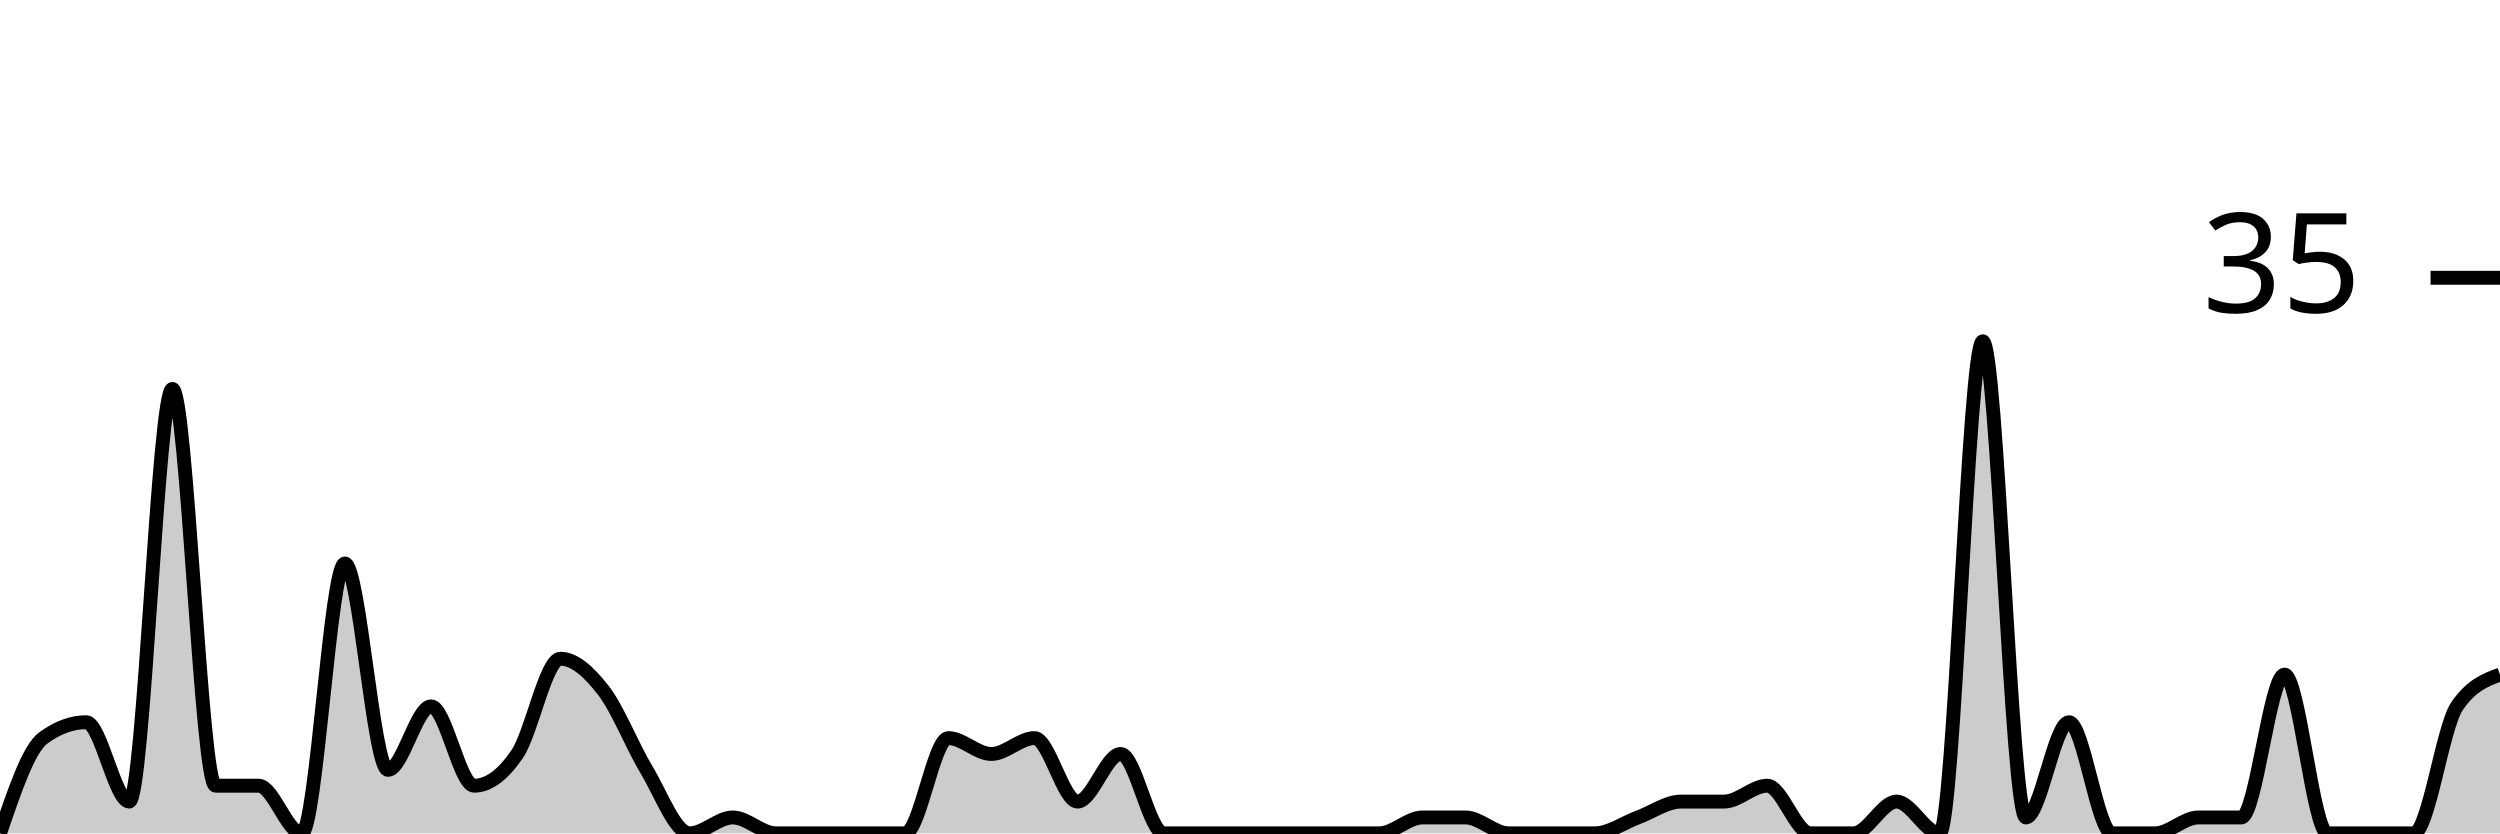
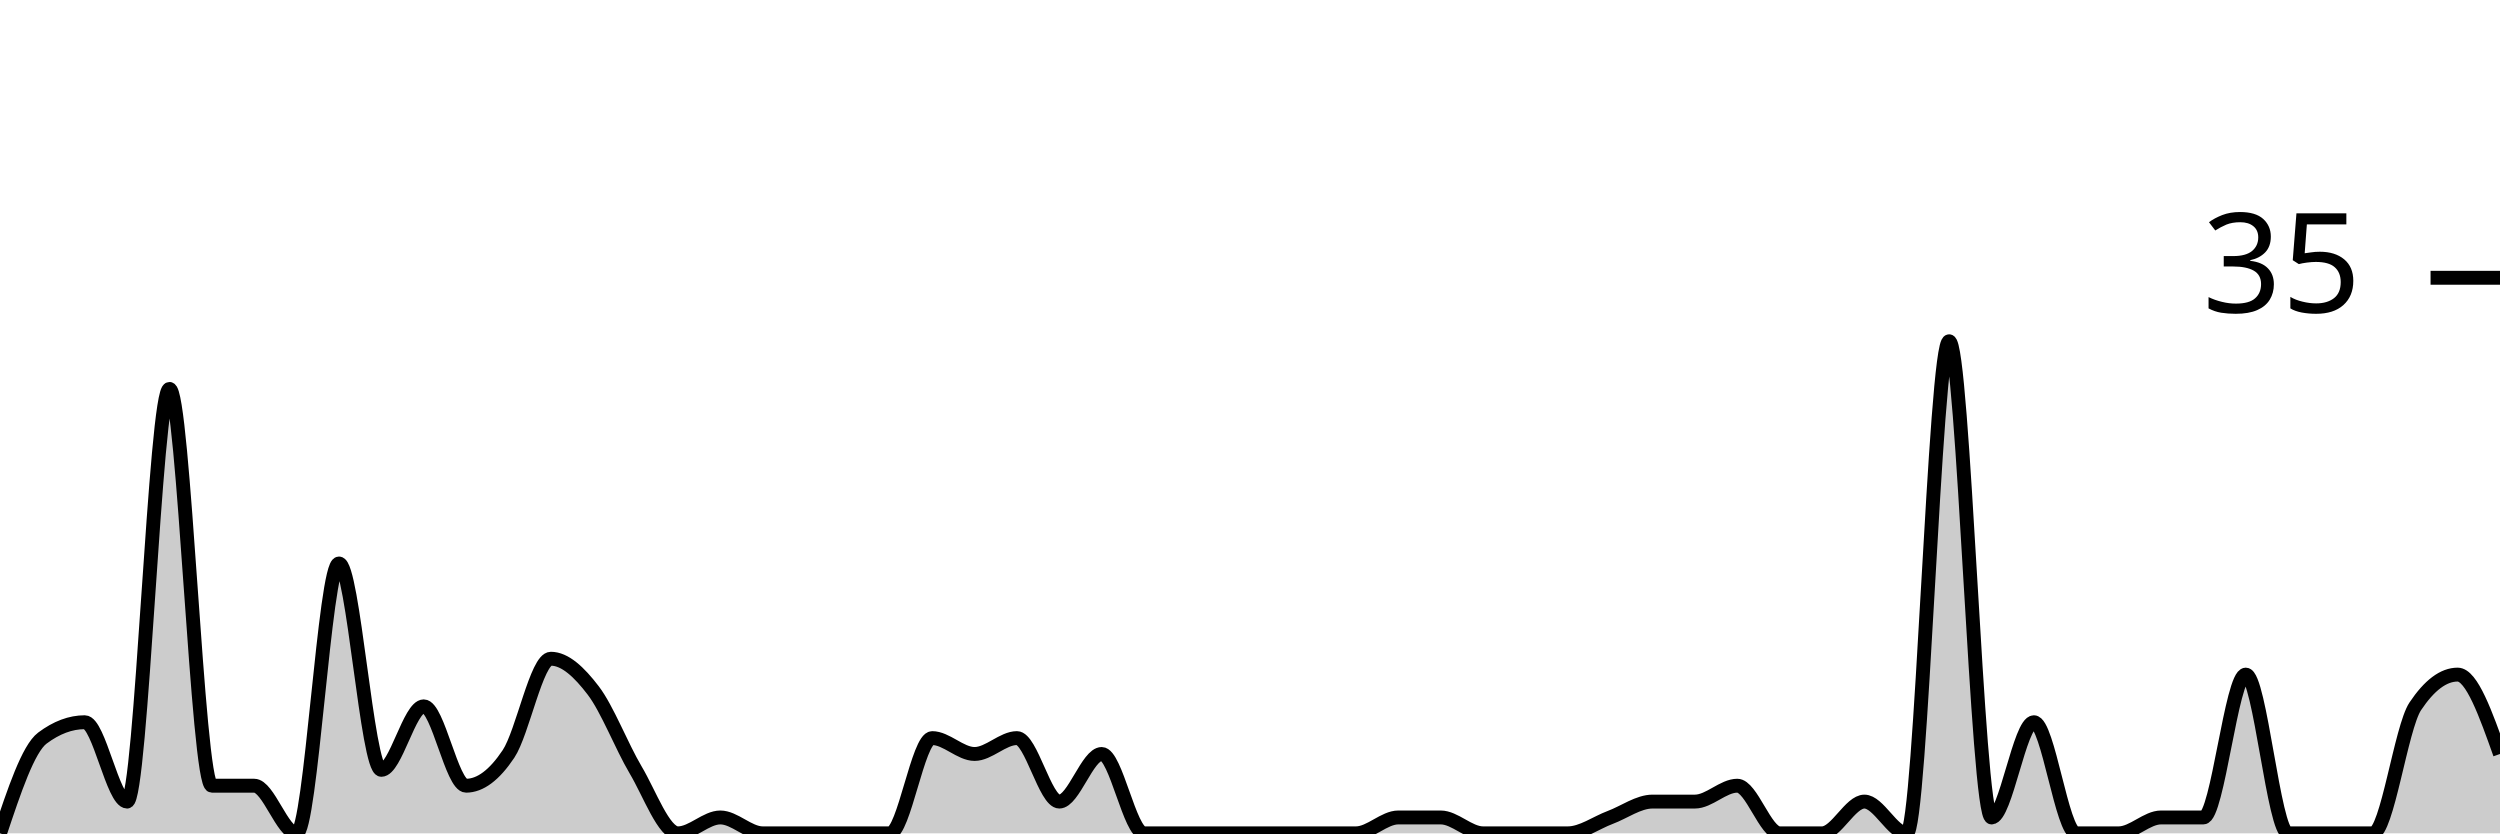
<svg xmlns="http://www.w3.org/2000/svg" viewBox="0 0 180 60">
  <g transform="translate(0,20)">
-     <path class="area" fill="rgba(0, 0, 0, 0.2)" d="M0,40C1.034,36.952,2.069,33.905,3.103,33.143C4.138,32.381,5.172,32,6.207,32C7.241,32,8.276,37.714,9.31,37.714C10.345,37.714,11.379,8,12.414,8C13.448,8,14.483,36.571,15.517,36.571C16.552,36.571,17.586,36.571,18.621,36.571C19.655,36.571,20.69,40,21.724,40C22.759,40,23.793,20.571,24.828,20.571C25.862,20.571,26.897,35.429,27.931,35.429C28.966,35.429,30,30.857,31.034,30.857C32.069,30.857,33.103,36.571,34.138,36.571C35.172,36.571,36.207,35.81,37.241,34.286C38.276,32.762,39.31,27.429,40.345,27.429C41.379,27.429,42.414,28.381,43.448,29.714C44.483,31.048,45.517,33.714,46.552,35.429C47.586,37.143,48.621,40,49.655,40C50.69,40,51.724,38.857,52.759,38.857C53.793,38.857,54.828,40,55.862,40C56.897,40,57.931,40,58.966,40C60,40,61.034,40,62.069,40C63.103,40,64.138,40,65.172,40C66.207,40,67.241,33.143,68.276,33.143C69.31,33.143,70.345,34.286,71.379,34.286C72.414,34.286,73.448,33.143,74.483,33.143C75.517,33.143,76.552,37.714,77.586,37.714C78.621,37.714,79.655,34.286,80.69,34.286C81.724,34.286,82.759,40,83.793,40C84.828,40,85.862,40,86.897,40C87.931,40,88.966,40,90,40C91.034,40,92.069,40,93.103,40C94.138,40,95.172,40,96.207,40C97.241,40,98.276,40,99.31,40C100.345,40,101.379,38.857,102.414,38.857C103.448,38.857,104.483,38.857,105.517,38.857C106.552,38.857,107.586,40,108.621,40C109.655,40,110.69,40,111.724,40C112.759,40,113.793,40,114.828,40C115.862,40,116.897,39.238,117.931,38.857C118.966,38.476,120,37.714,121.034,37.714C122.069,37.714,123.103,37.714,124.138,37.714C125.172,37.714,126.207,36.571,127.241,36.571C128.276,36.571,129.31,40,130.345,40C131.379,40,132.414,40,133.448,40C134.483,40,135.517,37.714,136.552,37.714C137.586,37.714,138.621,40,139.655,40C140.69,40,141.724,4.571,142.759,4.571C143.793,4.571,144.828,38.857,145.862,38.857C146.897,38.857,147.931,32,148.966,32C150,32,151.034,40,152.069,40C153.103,40,154.138,40,155.172,40C156.207,40,157.241,38.857,158.276,38.857C159.31,38.857,160.345,38.857,161.379,38.857C162.414,38.857,163.448,28.571,164.483,28.571C165.517,28.571,166.552,40,167.586,40C168.621,40,169.655,40,170.69,40C171.724,40,172.759,40,173.793,40C174.828,40,175.862,32.381,176.897,30.857C177.931,29.333,178.966,28.952,180,28.571L180,40C178.966,40,177.931,40,176.897,40C175.862,40,174.828,40,173.793,40C172.759,40,171.724,40,170.69,40C169.655,40,168.621,40,167.586,40C166.552,40,165.517,40,164.483,40C163.448,40,162.414,40,161.379,40C160.345,40,159.31,40,158.276,40C157.241,40,156.207,40,155.172,40C154.138,40,153.103,40,152.069,40C151.034,40,150,40,148.966,40C147.931,40,146.897,40,145.862,40C144.828,40,143.793,40,142.759,40C141.724,40,140.69,40,139.655,40C138.621,40,137.586,40,136.552,40C135.517,40,134.483,40,133.448,40C132.414,40,131.379,40,130.345,40C129.31,40,128.276,40,127.241,40C126.207,40,125.172,40,124.138,40C123.103,40,122.069,40,121.034,40C120,40,118.966,40,117.931,40C116.897,40,115.862,40,114.828,40C113.793,40,112.759,40,111.724,40C110.69,40,109.655,40,108.621,40C107.586,40,106.552,40,105.517,40C104.483,40,103.448,40,102.414,40C101.379,40,100.345,40,99.31,40C98.276,40,97.241,40,96.207,40C95.172,40,94.138,40,93.103,40C92.069,40,91.034,40,90,40C88.966,40,87.931,40,86.897,40C85.862,40,84.828,40,83.793,40C82.759,40,81.724,40,80.69,40C79.655,40,78.621,40,77.586,40C76.552,40,75.517,40,74.483,40C73.448,40,72.414,40,71.379,40C70.345,40,69.31,40,68.276,40C67.241,40,66.207,40,65.172,40C64.138,40,63.103,40,62.069,40C61.034,40,60,40,58.966,40C57.931,40,56.897,40,55.862,40C54.828,40,53.793,40,52.759,40C51.724,40,50.69,40,49.655,40C48.621,40,47.586,40,46.552,40C45.517,40,44.483,40,43.448,40C42.414,40,41.379,40,40.345,40C39.31,40,38.276,40,37.241,40C36.207,40,35.172,40,34.138,40C33.103,40,32.069,40,31.034,40C30,40,28.966,40,27.931,40C26.897,40,25.862,40,24.828,40C23.793,40,22.759,40,21.724,40C20.69,40,19.655,40,18.621,40C17.586,40,16.552,40,15.517,40C14.483,40,13.448,40,12.414,40C11.379,40,10.345,40,9.31,40C8.276,40,7.241,40,6.207,40C5.172,40,4.138,40,3.103,40C2.069,40,1.034,40,0,40Z" />
-     <path class="line" stroke="black" fill="none" d="M0,40C1.034,36.952,2.069,33.905,3.103,33.143C4.138,32.381,5.172,32,6.207,32C7.241,32,8.276,37.714,9.31,37.714C10.345,37.714,11.379,8,12.414,8C13.448,8,14.483,36.571,15.517,36.571C16.552,36.571,17.586,36.571,18.621,36.571C19.655,36.571,20.69,40,21.724,40C22.759,40,23.793,20.571,24.828,20.571C25.862,20.571,26.897,35.429,27.931,35.429C28.966,35.429,30,30.857,31.034,30.857C32.069,30.857,33.103,36.571,34.138,36.571C35.172,36.571,36.207,35.81,37.241,34.286C38.276,32.762,39.31,27.429,40.345,27.429C41.379,27.429,42.414,28.381,43.448,29.714C44.483,31.048,45.517,33.714,46.552,35.429C47.586,37.143,48.621,40,49.655,40C50.69,40,51.724,38.857,52.759,38.857C53.793,38.857,54.828,40,55.862,40C56.897,40,57.931,40,58.966,40C60,40,61.034,40,62.069,40C63.103,40,64.138,40,65.172,40C66.207,40,67.241,33.143,68.276,33.143C69.31,33.143,70.345,34.286,71.379,34.286C72.414,34.286,73.448,33.143,74.483,33.143C75.517,33.143,76.552,37.714,77.586,37.714C78.621,37.714,79.655,34.286,80.69,34.286C81.724,34.286,82.759,40,83.793,40C84.828,40,85.862,40,86.897,40C87.931,40,88.966,40,90,40C91.034,40,92.069,40,93.103,40C94.138,40,95.172,40,96.207,40C97.241,40,98.276,40,99.31,40C100.345,40,101.379,38.857,102.414,38.857C103.448,38.857,104.483,38.857,105.517,38.857C106.552,38.857,107.586,40,108.621,40C109.655,40,110.69,40,111.724,40C112.759,40,113.793,40,114.828,40C115.862,40,116.897,39.238,117.931,38.857C118.966,38.476,120,37.714,121.034,37.714C122.069,37.714,123.103,37.714,124.138,37.714C125.172,37.714,126.207,36.571,127.241,36.571C128.276,36.571,129.31,40,130.345,40C131.379,40,132.414,40,133.448,40C134.483,40,135.517,37.714,136.552,37.714C137.586,37.714,138.621,40,139.655,40C140.69,40,141.724,4.571,142.759,4.571C143.793,4.571,144.828,38.857,145.862,38.857C146.897,38.857,147.931,32,148.966,32C150,32,151.034,40,152.069,40C153.103,40,154.138,40,155.172,40C156.207,40,157.241,38.857,158.276,38.857C159.31,38.857,160.345,38.857,161.379,38.857C162.414,38.857,163.448,28.571,164.483,28.571C165.517,28.571,166.552,40,167.586,40C168.621,40,169.655,40,170.69,40C171.724,40,172.759,40,173.793,40C174.828,40,175.862,32.381,176.897,30.857C177.931,29.333,178.966,28.952,180,28.571" />
+     <path class="area" fill="rgba(0, 0, 0, 0.2)" d="M0,40C1.017,36.952,2.034,33.905,3.051,33.143C4.068,32.381,5.085,32,6.102,32C7.119,32,8.136,37.714,9.153,37.714C10.169,37.714,11.186,8,12.203,8C13.22,8,14.237,36.571,15.254,36.571C16.271,36.571,17.288,36.571,18.305,36.571C19.322,36.571,20.339,40,21.356,40C22.373,40,23.39,20.571,24.407,20.571C25.424,20.571,26.441,35.429,27.458,35.429C28.475,35.429,29.492,30.857,30.508,30.857C31.525,30.857,32.542,36.571,33.559,36.571C34.576,36.571,35.593,35.81,36.61,34.286C37.627,32.762,38.644,27.429,39.661,27.429C40.678,27.429,41.695,28.381,42.712,29.714C43.729,31.048,44.746,33.714,45.763,35.429C46.78,37.143,47.797,40,48.814,40C49.831,40,50.847,38.857,51.864,38.857C52.881,38.857,53.898,40,54.915,40C55.932,40,56.949,40,57.966,40C58.983,40,60,40,61.017,40C62.034,40,63.051,40,64.068,40C65.085,40,66.102,33.143,67.119,33.143C68.136,33.143,69.153,34.286,70.169,34.286C71.186,34.286,72.203,33.143,73.22,33.143C74.237,33.143,75.254,37.714,76.271,37.714C77.288,37.714,78.305,34.286,79.322,34.286C80.339,34.286,81.356,40,82.373,40C83.39,40,84.407,40,85.424,40C86.441,40,87.458,40,88.475,40C89.492,40,90.508,40,91.525,40C92.542,40,93.559,40,94.576,40C95.593,40,96.61,40,97.627,40C98.644,40,99.661,38.857,100.678,38.857C101.695,38.857,102.712,38.857,103.729,38.857C104.746,38.857,105.763,40,106.78,40C107.797,40,108.814,40,109.831,40C110.847,40,111.864,40,112.881,40C113.898,40,114.915,39.238,115.932,38.857C116.949,38.476,117.966,37.714,118.983,37.714C120,37.714,121.017,37.714,122.034,37.714C123.051,37.714,124.068,36.571,125.085,36.571C126.102,36.571,127.119,40,128.136,40C129.153,40,130.169,40,131.186,40C132.203,40,133.22,37.714,134.237,37.714C135.254,37.714,136.271,40,137.288,40C138.305,40,139.322,4.571,140.339,4.571C141.356,4.571,142.373,38.857,143.39,38.857C144.407,38.857,145.424,32,146.441,32C147.458,32,148.475,40,149.492,40C150.508,40,151.525,40,152.542,40C153.559,40,154.576,38.857,155.593,38.857C156.61,38.857,157.627,38.857,158.644,38.857C159.661,38.857,160.678,28.571,161.695,28.571C162.712,28.571,163.729,40,164.746,40C165.763,40,166.78,40,167.797,40C168.814,40,169.831,40,170.847,40C171.864,40,172.881,32.381,173.898,30.857C174.915,29.333,175.932,28.571,176.949,28.571C177.966,28.571,178.983,31.429,180,34.286L180,40C178.983,40,177.966,40,176.949,40C175.932,40,174.915,40,173.898,40C172.881,40,171.864,40,170.847,40C169.831,40,168.814,40,167.797,40C166.78,40,165.763,40,164.746,40C163.729,40,162.712,40,161.695,40C160.678,40,159.661,40,158.644,40C157.627,40,156.61,40,155.593,40C154.576,40,153.559,40,152.542,40C151.525,40,150.508,40,149.492,40C148.475,40,147.458,40,146.441,40C145.424,40,144.407,40,143.39,40C142.373,40,141.356,40,140.339,40C139.322,40,138.305,40,137.288,40C136.271,40,135.254,40,134.237,40C133.22,40,132.203,40,131.186,40C130.169,40,129.153,40,128.136,40C127.119,40,126.102,40,125.085,40C124.068,40,123.051,40,122.034,40C121.017,40,120,40,118.983,40C117.966,40,116.949,40,115.932,40C114.915,40,113.898,40,112.881,40C111.864,40,110.847,40,109.831,40C108.814,40,107.797,40,106.78,40C105.763,40,104.746,40,103.729,40C102.712,40,101.695,40,100.678,40C99.661,40,98.644,40,97.627,40C96.61,40,95.593,40,94.576,40C93.559,40,92.542,40,91.525,40C90.508,40,89.492,40,88.475,40C87.458,40,86.441,40,85.424,40C84.407,40,83.39,40,82.373,40C81.356,40,80.339,40,79.322,40C78.305,40,77.288,40,76.271,40C75.254,40,74.237,40,73.22,40C72.203,40,71.186,40,70.169,40C69.153,40,68.136,40,67.119,40C66.102,40,65.085,40,64.068,40C63.051,40,62.034,40,61.017,40C60,40,58.983,40,57.966,40C56.949,40,55.932,40,54.915,40C53.898,40,52.881,40,51.864,40C50.847,40,49.831,40,48.814,40C47.797,40,46.78,40,45.763,40C44.746,40,43.729,40,42.712,40C41.695,40,40.678,40,39.661,40C38.644,40,37.627,40,36.61,40C35.593,40,34.576,40,33.559,40C32.542,40,31.525,40,30.508,40C29.492,40,28.475,40,27.458,40C26.441,40,25.424,40,24.407,40C23.39,40,22.373,40,21.356,40C20.339,40,19.322,40,18.305,40C17.288,40,16.271,40,15.254,40C14.237,40,13.22,40,12.203,40C11.186,40,10.169,40,9.153,40C8.136,40,7.119,40,6.102,40C5.085,40,4.068,40,3.051,40C2.034,40,1.017,40,0,40Z" />
+     <path class="line" stroke="black" fill="none" d="M0,40C1.017,36.952,2.034,33.905,3.051,33.143C4.068,32.381,5.085,32,6.102,32C7.119,32,8.136,37.714,9.153,37.714C10.169,37.714,11.186,8,12.203,8C13.22,8,14.237,36.571,15.254,36.571C16.271,36.571,17.288,36.571,18.305,36.571C19.322,36.571,20.339,40,21.356,40C22.373,40,23.39,20.571,24.407,20.571C25.424,20.571,26.441,35.429,27.458,35.429C28.475,35.429,29.492,30.857,30.508,30.857C31.525,30.857,32.542,36.571,33.559,36.571C34.576,36.571,35.593,35.81,36.61,34.286C37.627,32.762,38.644,27.429,39.661,27.429C40.678,27.429,41.695,28.381,42.712,29.714C43.729,31.048,44.746,33.714,45.763,35.429C46.78,37.143,47.797,40,48.814,40C49.831,40,50.847,38.857,51.864,38.857C52.881,38.857,53.898,40,54.915,40C55.932,40,56.949,40,57.966,40C58.983,40,60,40,61.017,40C62.034,40,63.051,40,64.068,40C65.085,40,66.102,33.143,67.119,33.143C68.136,33.143,69.153,34.286,70.169,34.286C71.186,34.286,72.203,33.143,73.22,33.143C74.237,33.143,75.254,37.714,76.271,37.714C77.288,37.714,78.305,34.286,79.322,34.286C80.339,34.286,81.356,40,82.373,40C83.39,40,84.407,40,85.424,40C86.441,40,87.458,40,88.475,40C89.492,40,90.508,40,91.525,40C92.542,40,93.559,40,94.576,40C95.593,40,96.61,40,97.627,40C98.644,40,99.661,38.857,100.678,38.857C101.695,38.857,102.712,38.857,103.729,38.857C104.746,38.857,105.763,40,106.78,40C107.797,40,108.814,40,109.831,40C110.847,40,111.864,40,112.881,40C113.898,40,114.915,39.238,115.932,38.857C116.949,38.476,117.966,37.714,118.983,37.714C120,37.714,121.017,37.714,122.034,37.714C123.051,37.714,124.068,36.571,125.085,36.571C126.102,36.571,127.119,40,128.136,40C129.153,40,130.169,40,131.186,40C132.203,40,133.22,37.714,134.237,37.714C135.254,37.714,136.271,40,137.288,40C138.305,40,139.322,4.571,140.339,4.571C141.356,4.571,142.373,38.857,143.39,38.857C144.407,38.857,145.424,32,146.441,32C147.458,32,148.475,40,149.492,40C150.508,40,151.525,40,152.542,40C153.559,40,154.576,38.857,155.593,38.857C156.61,38.857,157.627,38.857,158.644,38.857C159.661,38.857,160.678,28.571,161.695,28.571C162.712,28.571,163.729,40,164.746,40C165.763,40,166.78,40,167.797,40C168.814,40,169.831,40,170.847,40C171.864,40,172.881,32.381,173.898,30.857C174.915,29.333,175.932,28.571,176.949,28.571C177.966,28.571,178.983,31.429,180,34.286" />
    <path class="axis-ceiling" stroke-width="1" stroke="black" fill="none" d="M175,0L180,0" />
    <text class="axis-ceiling-label" font-family="sans-serif" text-anchor="end" font-size="10px" x="170" y="2.5">35</text>
  </g>
</svg>
